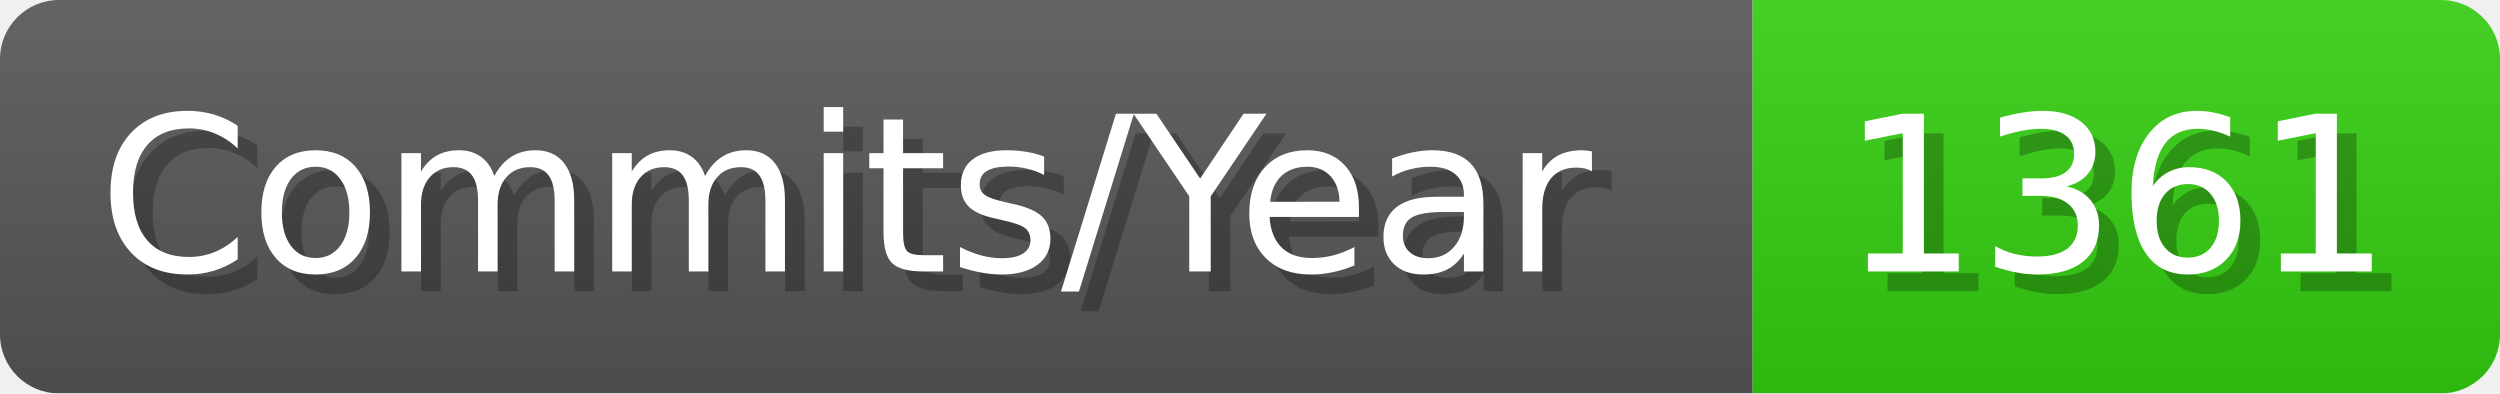
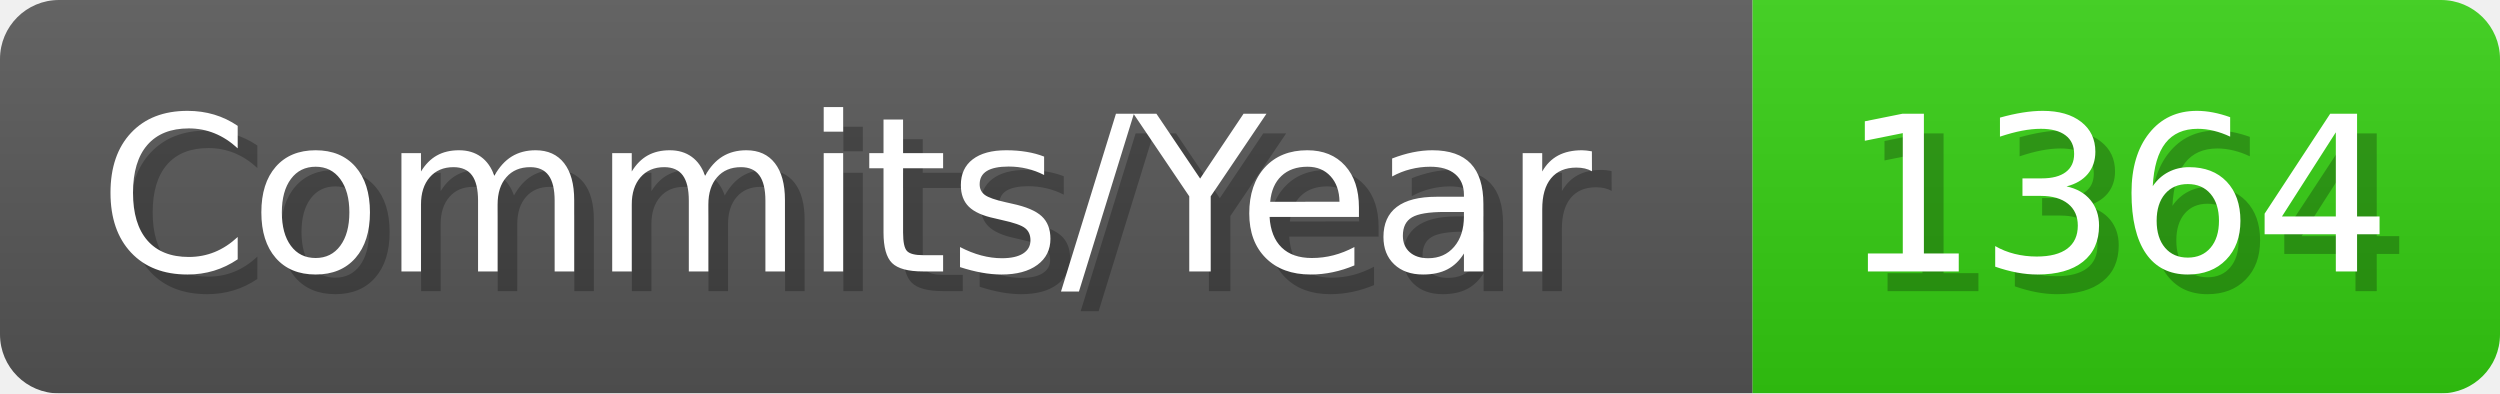
- <svg xmlns="http://www.w3.org/2000/svg" width="127.1" height="20" viewBox="0 0 1271 200" role="img" aria-label="Commits/Year: 1361">
+ <svg xmlns="http://www.w3.org/2000/svg" width="127.1" height="20" viewBox="0 0 1271 200" role="img" aria-label="Commits/Year: 1364">
  <linearGradient id="aUPdi" x2="0" y2="100%">
    <stop offset="0" stop-opacity=".1" stop-color="#EEE" />
    <stop offset="1" stop-opacity=".1" />
  </linearGradient>
  <mask id="WfAiQ">
    <rect width="1271" height="200" rx="30" fill="#FFF" />
  </mask>
  <g mask="url(#WfAiQ)">
    <rect width="891" height="200" fill="#555" />
    <rect width="380" height="200" fill="#3C1" x="891" />
    <rect width="1271" height="200" fill="url(#aUPdi)" />
  </g>
  <g aria-hidden="true" fill="#fff" text-anchor="start" font-family="Verdana,DejaVu Sans,sans-serif" font-size="110">
    <text x="60" y="148" textLength="791" fill="#000" opacity="0.25">Commits/Year</text>
    <text x="50" y="138" textLength="791">Commits/Year</text>
-     <text x="946" y="148" textLength="280" fill="#000" opacity="0.25">1361</text>
-     <text x="936" y="138" textLength="280">1361</text>
+     <text x="946" y="148" textLength="280" fill="#000" opacity="0.25">1364</text>
+     <text x="936" y="138" textLength="280">1364</text>
  </g>
</svg>
